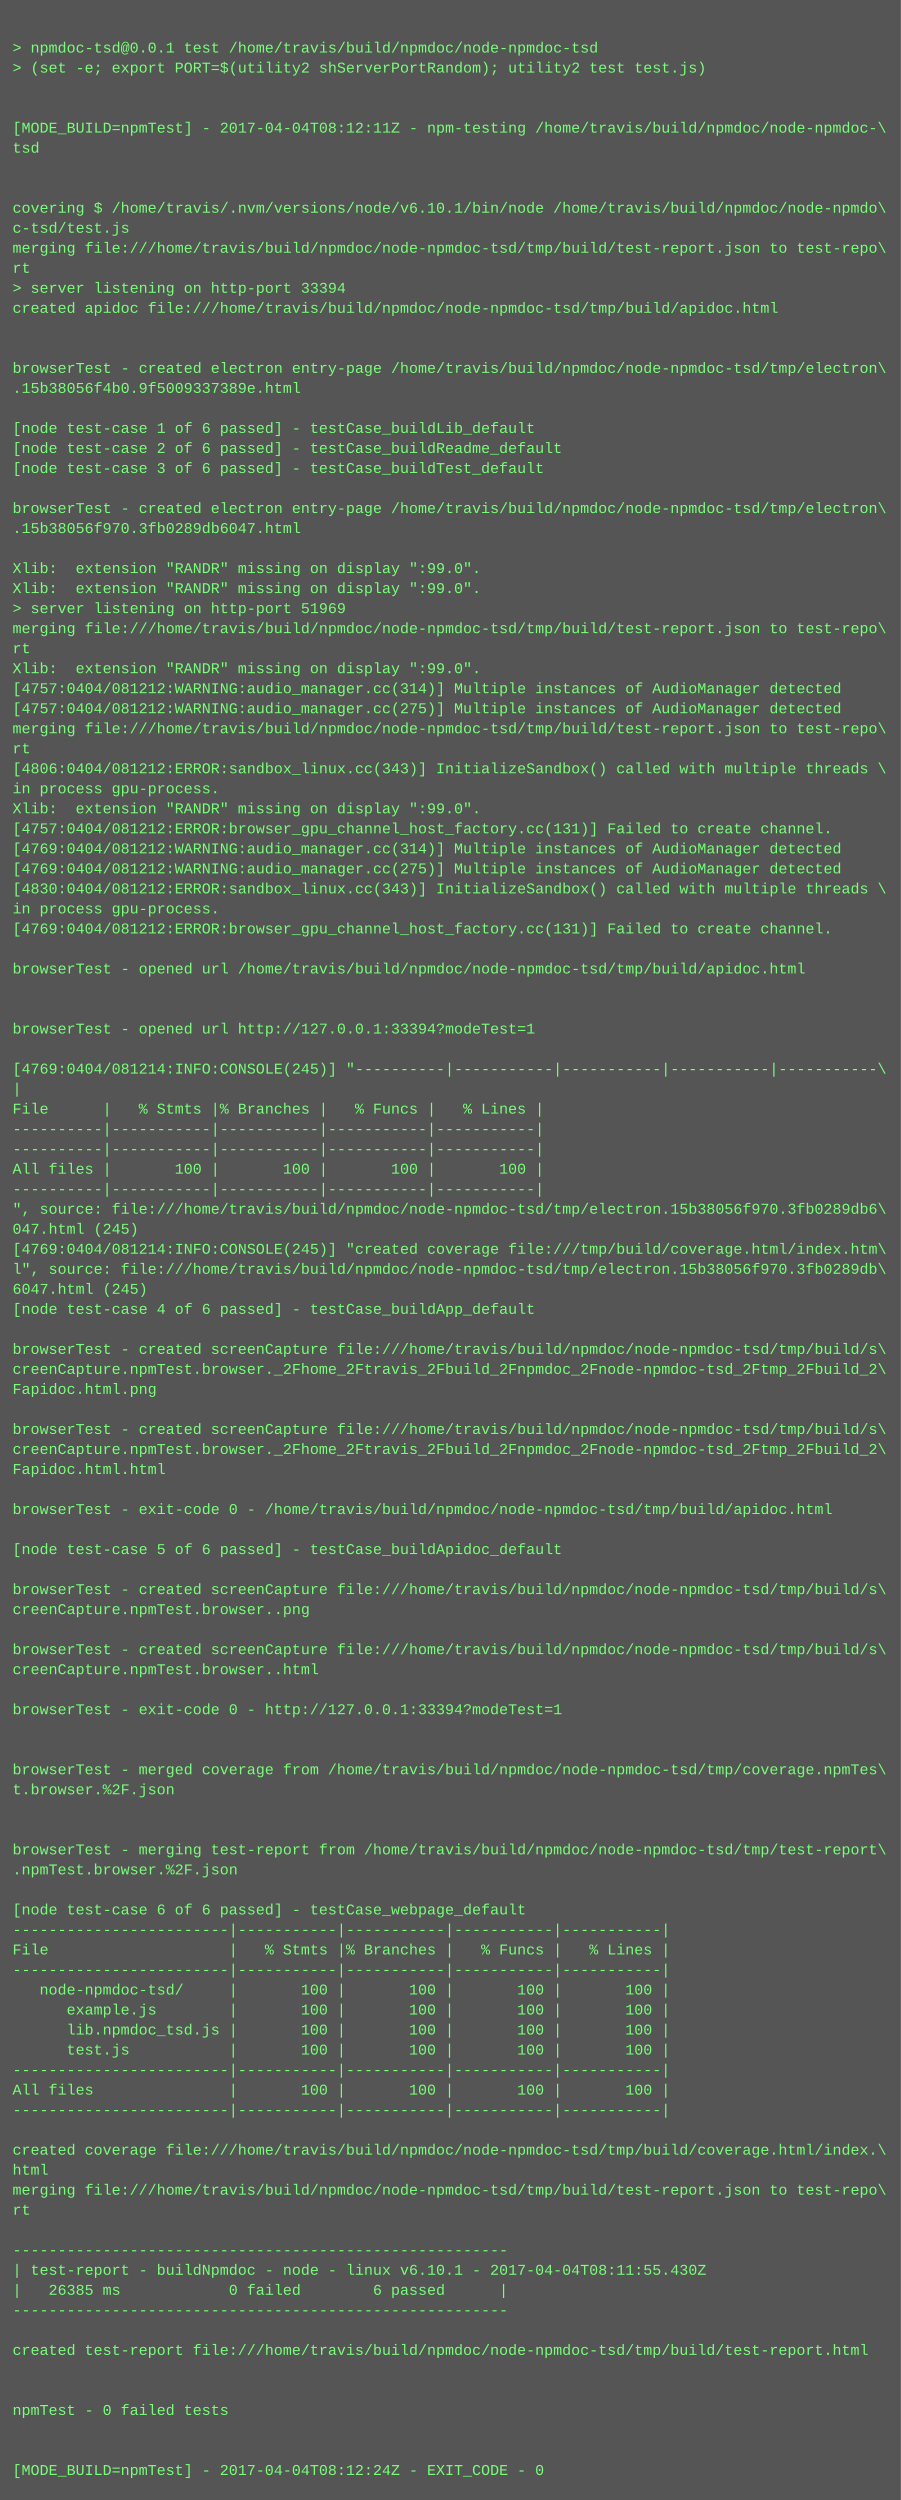
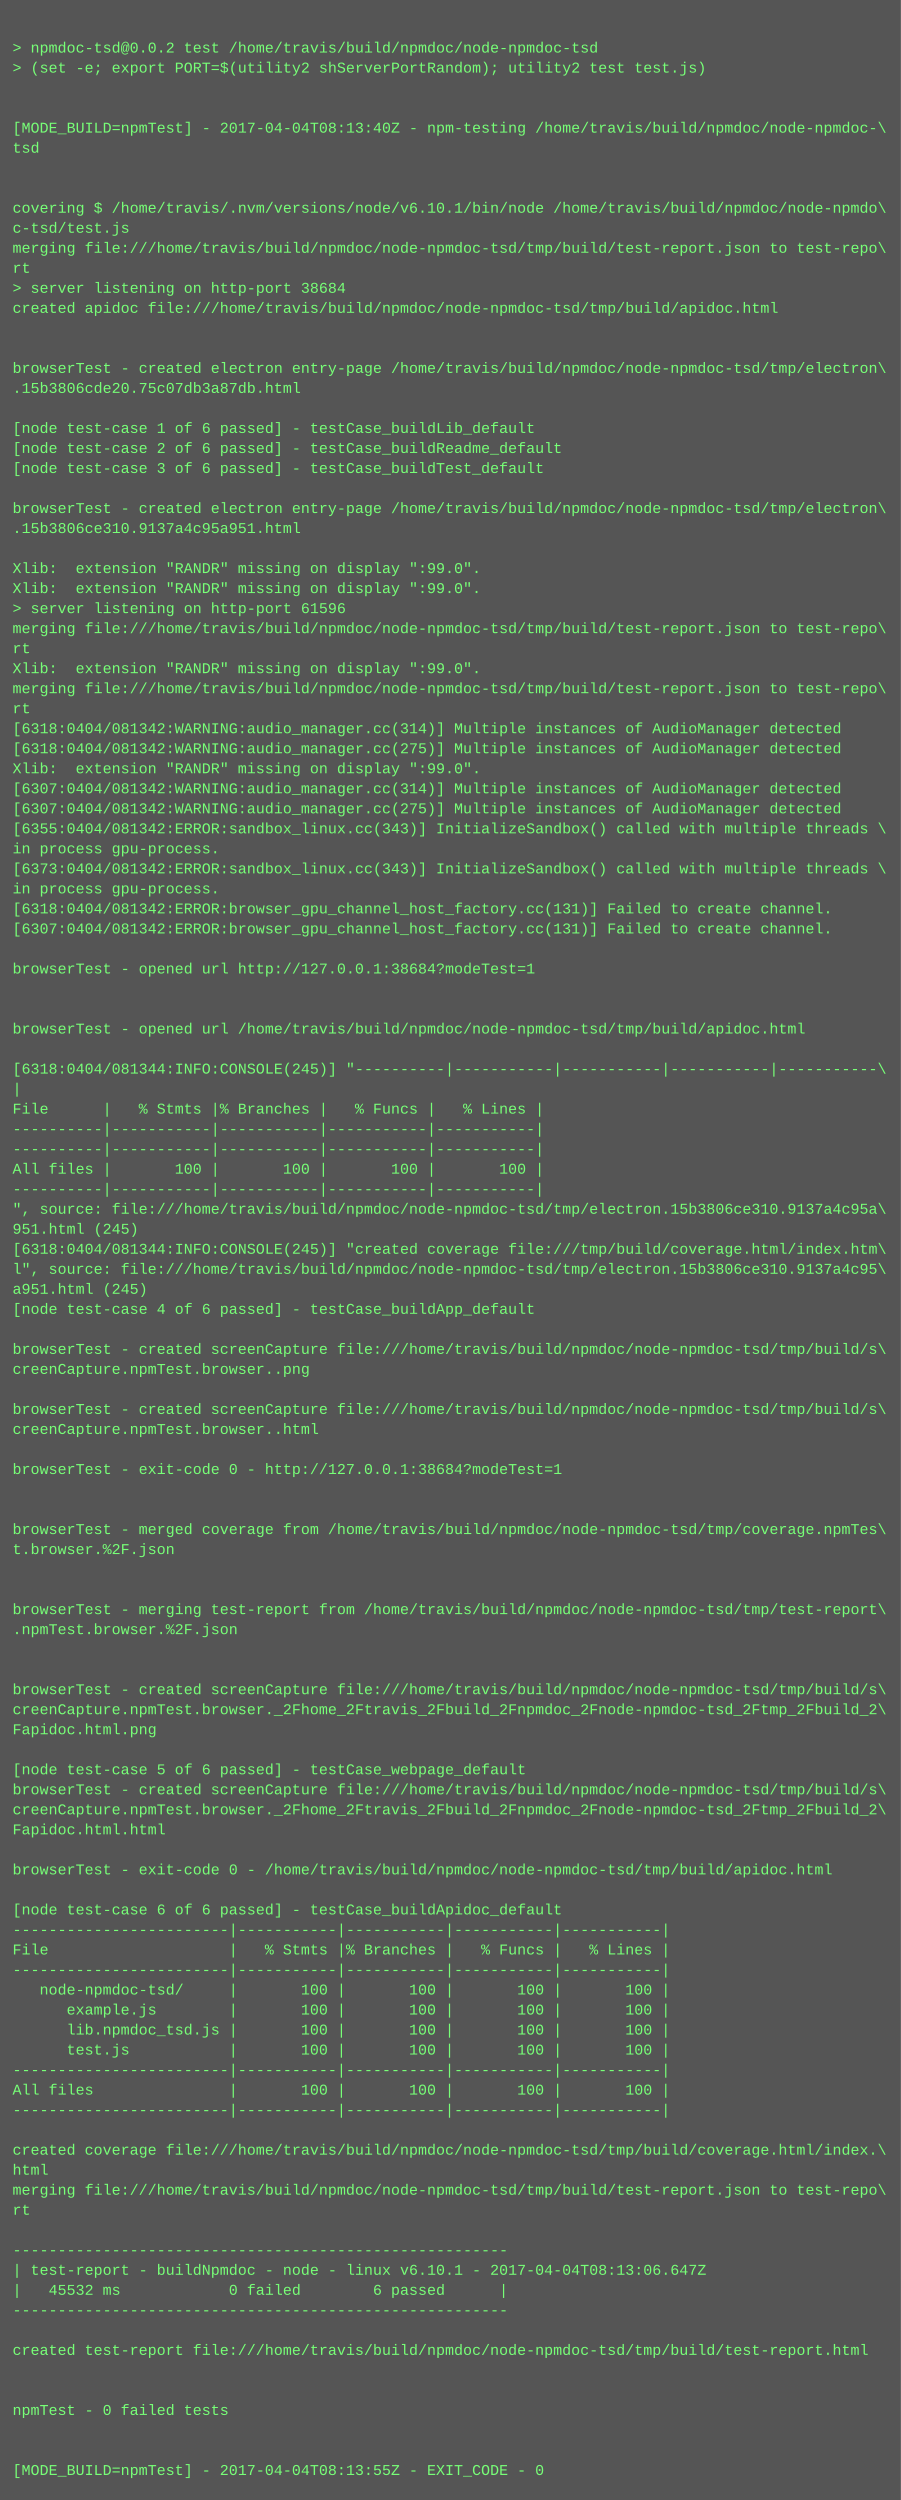
<svg xmlns="http://www.w3.org/2000/svg" height="1998" width="720">
  <rect height="1998" fill="#555" width="720" />
  <text fill="#7f7" font-family="Courier New" font-size="12" xml:space="preserve">
    <tspan x="10" y="26" />
-     <tspan x="10" y="42">&gt; npmdoc-tsd@0.0.1 test /home/travis/build/npmdoc/node-npmdoc-tsd</tspan>
+     <tspan x="10" y="42">&gt; npmdoc-tsd@0.0.2 test /home/travis/build/npmdoc/node-npmdoc-tsd</tspan>
    <tspan x="10" y="58">&gt; (set -e; export PORT=$(utility2 shServerPortRandom); utility2 test test.js)</tspan>
    <tspan x="10" y="74" />
    <tspan x="10" y="90" />
-     <tspan x="10" y="106">[MODE_BUILD=npmTest] - 2017-04-04T08:12:11Z - npm-testing /home/travis/build/npmdoc/node-npmdoc-\</tspan>
+     <tspan x="10" y="106">[MODE_BUILD=npmTest] - 2017-04-04T08:13:40Z - npm-testing /home/travis/build/npmdoc/node-npmdoc-\</tspan>
    <tspan x="10" y="122">tsd</tspan>
    <tspan x="10" y="138" />
    <tspan x="10" y="154" />
    <tspan x="10" y="170">covering $ /home/travis/.nvm/versions/node/v6.10.1/bin/node /home/travis/build/npmdoc/node-npmdo\</tspan>
    <tspan x="10" y="186">c-tsd/test.js</tspan>
    <tspan x="10" y="202">merging file:///home/travis/build/npmdoc/node-npmdoc-tsd/tmp/build/test-report.json to test-repo\</tspan>
    <tspan x="10" y="218">rt</tspan>
-     <tspan x="10" y="234">&gt; server listening on http-port 33394</tspan>
+     <tspan x="10" y="234">&gt; server listening on http-port 38684</tspan>
    <tspan x="10" y="250">created apidoc file:///home/travis/build/npmdoc/node-npmdoc-tsd/tmp/build/apidoc.html</tspan>
    <tspan x="10" y="266" />
    <tspan x="10" y="282" />
    <tspan x="10" y="298">browserTest - created electron entry-page /home/travis/build/npmdoc/node-npmdoc-tsd/tmp/electron\</tspan>
-     <tspan x="10" y="314">.15b38056f4b0.9f5009337389e.html</tspan>
+     <tspan x="10" y="314">.15b3806cde20.75c07db3a87db.html</tspan>
    <tspan x="10" y="330" />
    <tspan x="10" y="346">[node test-case 1 of 6 passed] - testCase_buildLib_default</tspan>
    <tspan x="10" y="362">[node test-case 2 of 6 passed] - testCase_buildReadme_default</tspan>
    <tspan x="10" y="378">[node test-case 3 of 6 passed] - testCase_buildTest_default</tspan>
    <tspan x="10" y="394" />
    <tspan x="10" y="410">browserTest - created electron entry-page /home/travis/build/npmdoc/node-npmdoc-tsd/tmp/electron\</tspan>
-     <tspan x="10" y="426">.15b38056f970.3fb0289db6047.html</tspan>
+     <tspan x="10" y="426">.15b3806ce310.9137a4c95a951.html</tspan>
    <tspan x="10" y="442" />
    <tspan x="10" y="458">Xlib:  extension "RANDR" missing on display ":99.0".</tspan>
    <tspan x="10" y="474">Xlib:  extension "RANDR" missing on display ":99.0".</tspan>
-     <tspan x="10" y="490">&gt; server listening on http-port 51969</tspan>
+     <tspan x="10" y="490">&gt; server listening on http-port 61596</tspan>
    <tspan x="10" y="506">merging file:///home/travis/build/npmdoc/node-npmdoc-tsd/tmp/build/test-report.json to test-repo\</tspan>
    <tspan x="10" y="522">rt</tspan>
    <tspan x="10" y="538">Xlib:  extension "RANDR" missing on display ":99.0".</tspan>
-     <tspan x="10" y="554">[4757:0404/081212:WARNING:audio_manager.cc(314)] Multiple instances of AudioManager detected</tspan>
-     <tspan x="10" y="570">[4757:0404/081212:WARNING:audio_manager.cc(275)] Multiple instances of AudioManager detected</tspan>
-     <tspan x="10" y="586">merging file:///home/travis/build/npmdoc/node-npmdoc-tsd/tmp/build/test-report.json to test-repo\</tspan>
-     <tspan x="10" y="602">rt</tspan>
-     <tspan x="10" y="618">[4806:0404/081212:ERROR:sandbox_linux.cc(343)] InitializeSandbox() called with multiple threads \</tspan>
-     <tspan x="10" y="634">in process gpu-process. </tspan>
-     <tspan x="10" y="650">Xlib:  extension "RANDR" missing on display ":99.0".</tspan>
-     <tspan x="10" y="666">[4757:0404/081212:ERROR:browser_gpu_channel_host_factory.cc(131)] Failed to create channel.</tspan>
-     <tspan x="10" y="682">[4769:0404/081212:WARNING:audio_manager.cc(314)] Multiple instances of AudioManager detected</tspan>
-     <tspan x="10" y="698">[4769:0404/081212:WARNING:audio_manager.cc(275)] Multiple instances of AudioManager detected</tspan>
-     <tspan x="10" y="714">[4830:0404/081212:ERROR:sandbox_linux.cc(343)] InitializeSandbox() called with multiple threads \</tspan>
-     <tspan x="10" y="730">in process gpu-process. </tspan>
-     <tspan x="10" y="746">[4769:0404/081212:ERROR:browser_gpu_channel_host_factory.cc(131)] Failed to create channel.</tspan>
+     <tspan x="10" y="554">merging file:///home/travis/build/npmdoc/node-npmdoc-tsd/tmp/build/test-report.json to test-repo\</tspan>
+     <tspan x="10" y="570">rt</tspan>
+     <tspan x="10" y="586">[6318:0404/081342:WARNING:audio_manager.cc(314)] Multiple instances of AudioManager detected</tspan>
+     <tspan x="10" y="602">[6318:0404/081342:WARNING:audio_manager.cc(275)] Multiple instances of AudioManager detected</tspan>
+     <tspan x="10" y="618">Xlib:  extension "RANDR" missing on display ":99.0".</tspan>
+     <tspan x="10" y="634">[6307:0404/081342:WARNING:audio_manager.cc(314)] Multiple instances of AudioManager detected</tspan>
+     <tspan x="10" y="650">[6307:0404/081342:WARNING:audio_manager.cc(275)] Multiple instances of AudioManager detected</tspan>
+     <tspan x="10" y="666">[6355:0404/081342:ERROR:sandbox_linux.cc(343)] InitializeSandbox() called with multiple threads \</tspan>
+     <tspan x="10" y="682">in process gpu-process. </tspan>
+     <tspan x="10" y="698">[6373:0404/081342:ERROR:sandbox_linux.cc(343)] InitializeSandbox() called with multiple threads \</tspan>
+     <tspan x="10" y="714">in process gpu-process. </tspan>
+     <tspan x="10" y="730">[6318:0404/081342:ERROR:browser_gpu_channel_host_factory.cc(131)] Failed to create channel.</tspan>
+     <tspan x="10" y="746">[6307:0404/081342:ERROR:browser_gpu_channel_host_factory.cc(131)] Failed to create channel.</tspan>
    <tspan x="10" y="762" />
-     <tspan x="10" y="778">browserTest - opened url /home/travis/build/npmdoc/node-npmdoc-tsd/tmp/build/apidoc.html</tspan>
+     <tspan x="10" y="778">browserTest - opened url http://127.0.0.1:38684?modeTest=1</tspan>
    <tspan x="10" y="794" />
    <tspan x="10" y="810" />
-     <tspan x="10" y="826">browserTest - opened url http://127.0.0.1:33394?modeTest=1</tspan>
+     <tspan x="10" y="826">browserTest - opened url /home/travis/build/npmdoc/node-npmdoc-tsd/tmp/build/apidoc.html</tspan>
    <tspan x="10" y="842" />
-     <tspan x="10" y="858">[4769:0404/081214:INFO:CONSOLE(245)] "----------|-----------|-----------|-----------|-----------\</tspan>
+     <tspan x="10" y="858">[6318:0404/081344:INFO:CONSOLE(245)] "----------|-----------|-----------|-----------|-----------\</tspan>
    <tspan x="10" y="874">|</tspan>
    <tspan x="10" y="890">File      |   % Stmts |% Branches |   % Funcs |   % Lines |</tspan>
    <tspan x="10" y="906">----------|-----------|-----------|-----------|-----------|</tspan>
    <tspan x="10" y="922">----------|-----------|-----------|-----------|-----------|</tspan>
    <tspan x="10" y="938">All files |       100 |       100 |       100 |       100 |</tspan>
    <tspan x="10" y="954">----------|-----------|-----------|-----------|-----------|</tspan>
-     <tspan x="10" y="970">", source: file:///home/travis/build/npmdoc/node-npmdoc-tsd/tmp/electron.15b38056f970.3fb0289db6\</tspan>
-     <tspan x="10" y="986">047.html (245)</tspan>
-     <tspan x="10" y="1002">[4769:0404/081214:INFO:CONSOLE(245)] "created coverage file:///tmp/build/coverage.html/index.htm\</tspan>
-     <tspan x="10" y="1018">l", source: file:///home/travis/build/npmdoc/node-npmdoc-tsd/tmp/electron.15b38056f970.3fb0289db\</tspan>
-     <tspan x="10" y="1034">6047.html (245)</tspan>
+     <tspan x="10" y="970">", source: file:///home/travis/build/npmdoc/node-npmdoc-tsd/tmp/electron.15b3806ce310.9137a4c95a\</tspan>
+     <tspan x="10" y="986">951.html (245)</tspan>
+     <tspan x="10" y="1002">[6318:0404/081344:INFO:CONSOLE(245)] "created coverage file:///tmp/build/coverage.html/index.htm\</tspan>
+     <tspan x="10" y="1018">l", source: file:///home/travis/build/npmdoc/node-npmdoc-tsd/tmp/electron.15b3806ce310.9137a4c95\</tspan>
+     <tspan x="10" y="1034">a951.html (245)</tspan>
    <tspan x="10" y="1050">[node test-case 4 of 6 passed] - testCase_buildApp_default</tspan>
    <tspan x="10" y="1066" />
    <tspan x="10" y="1082">browserTest - created screenCapture file:///home/travis/build/npmdoc/node-npmdoc-tsd/tmp/build/s\</tspan>
-     <tspan x="10" y="1098">creenCapture.npmTest.browser._2Fhome_2Ftravis_2Fbuild_2Fnpmdoc_2Fnode-npmdoc-tsd_2Ftmp_2Fbuild_2\</tspan>
-     <tspan x="10" y="1114">Fapidoc.html.png</tspan>
-     <tspan x="10" y="1130" />
-     <tspan x="10" y="1146">browserTest - created screenCapture file:///home/travis/build/npmdoc/node-npmdoc-tsd/tmp/build/s\</tspan>
-     <tspan x="10" y="1162">creenCapture.npmTest.browser._2Fhome_2Ftravis_2Fbuild_2Fnpmdoc_2Fnode-npmdoc-tsd_2Ftmp_2Fbuild_2\</tspan>
-     <tspan x="10" y="1178">Fapidoc.html.html</tspan>
+     <tspan x="10" y="1098">creenCapture.npmTest.browser..png</tspan>
+     <tspan x="10" y="1114" />
+     <tspan x="10" y="1130">browserTest - created screenCapture file:///home/travis/build/npmdoc/node-npmdoc-tsd/tmp/build/s\</tspan>
+     <tspan x="10" y="1146">creenCapture.npmTest.browser..html</tspan>
+     <tspan x="10" y="1162" />
+     <tspan x="10" y="1178">browserTest - exit-code 0 - http://127.0.0.1:38684?modeTest=1</tspan>
    <tspan x="10" y="1194" />
-     <tspan x="10" y="1210">browserTest - exit-code 0 - /home/travis/build/npmdoc/node-npmdoc-tsd/tmp/build/apidoc.html</tspan>
-     <tspan x="10" y="1226" />
-     <tspan x="10" y="1242">[node test-case 5 of 6 passed] - testCase_buildApidoc_default</tspan>
+     <tspan x="10" y="1210" />
+     <tspan x="10" y="1226">browserTest - merged coverage from /home/travis/build/npmdoc/node-npmdoc-tsd/tmp/coverage.npmTes\</tspan>
+     <tspan x="10" y="1242">t.browser.%2F.json</tspan>
    <tspan x="10" y="1258" />
-     <tspan x="10" y="1274">browserTest - created screenCapture file:///home/travis/build/npmdoc/node-npmdoc-tsd/tmp/build/s\</tspan>
-     <tspan x="10" y="1290">creenCapture.npmTest.browser..png</tspan>
-     <tspan x="10" y="1306" />
-     <tspan x="10" y="1322">browserTest - created screenCapture file:///home/travis/build/npmdoc/node-npmdoc-tsd/tmp/build/s\</tspan>
-     <tspan x="10" y="1338">creenCapture.npmTest.browser..html</tspan>
-     <tspan x="10" y="1354" />
-     <tspan x="10" y="1370">browserTest - exit-code 0 - http://127.0.0.1:33394?modeTest=1</tspan>
-     <tspan x="10" y="1386" />
+     <tspan x="10" y="1274" />
+     <tspan x="10" y="1290">browserTest - merging test-report from /home/travis/build/npmdoc/node-npmdoc-tsd/tmp/test-report\</tspan>
+     <tspan x="10" y="1306">.npmTest.browser.%2F.json</tspan>
+     <tspan x="10" y="1322" />
+     <tspan x="10" y="1338" />
+     <tspan x="10" y="1354">browserTest - created screenCapture file:///home/travis/build/npmdoc/node-npmdoc-tsd/tmp/build/s\</tspan>
+     <tspan x="10" y="1370">creenCapture.npmTest.browser._2Fhome_2Ftravis_2Fbuild_2Fnpmdoc_2Fnode-npmdoc-tsd_2Ftmp_2Fbuild_2\</tspan>
+     <tspan x="10" y="1386">Fapidoc.html.png</tspan>
    <tspan x="10" y="1402" />
-     <tspan x="10" y="1418">browserTest - merged coverage from /home/travis/build/npmdoc/node-npmdoc-tsd/tmp/coverage.npmTes\</tspan>
-     <tspan x="10" y="1434">t.browser.%2F.json</tspan>
-     <tspan x="10" y="1450" />
-     <tspan x="10" y="1466" />
-     <tspan x="10" y="1482">browserTest - merging test-report from /home/travis/build/npmdoc/node-npmdoc-tsd/tmp/test-report\</tspan>
-     <tspan x="10" y="1498">.npmTest.browser.%2F.json</tspan>
+     <tspan x="10" y="1418">[node test-case 5 of 6 passed] - testCase_webpage_default</tspan>
+     <tspan x="10" y="1434">browserTest - created screenCapture file:///home/travis/build/npmdoc/node-npmdoc-tsd/tmp/build/s\</tspan>
+     <tspan x="10" y="1450">creenCapture.npmTest.browser._2Fhome_2Ftravis_2Fbuild_2Fnpmdoc_2Fnode-npmdoc-tsd_2Ftmp_2Fbuild_2\</tspan>
+     <tspan x="10" y="1466">Fapidoc.html.html</tspan>
+     <tspan x="10" y="1482" />
+     <tspan x="10" y="1498">browserTest - exit-code 0 - /home/travis/build/npmdoc/node-npmdoc-tsd/tmp/build/apidoc.html</tspan>
    <tspan x="10" y="1514" />
-     <tspan x="10" y="1530">[node test-case 6 of 6 passed] - testCase_webpage_default</tspan>
+     <tspan x="10" y="1530">[node test-case 6 of 6 passed] - testCase_buildApidoc_default</tspan>
    <tspan x="10" y="1546">------------------------|-----------|-----------|-----------|-----------|</tspan>
    <tspan x="10" y="1562">File                    |   % Stmts |% Branches |   % Funcs |   % Lines |</tspan>
    <tspan x="10" y="1578">------------------------|-----------|-----------|-----------|-----------|</tspan>
    <tspan x="10" y="1594">   node-npmdoc-tsd/     |       100 |       100 |       100 |       100 |</tspan>
    <tspan x="10" y="1610">      example.js        |       100 |       100 |       100 |       100 |</tspan>
    <tspan x="10" y="1626">      lib.npmdoc_tsd.js |       100 |       100 |       100 |       100 |</tspan>
    <tspan x="10" y="1642">      test.js           |       100 |       100 |       100 |       100 |</tspan>
    <tspan x="10" y="1658">------------------------|-----------|-----------|-----------|-----------|</tspan>
    <tspan x="10" y="1674">All files               |       100 |       100 |       100 |       100 |</tspan>
    <tspan x="10" y="1690">------------------------|-----------|-----------|-----------|-----------|</tspan>
    <tspan x="10" y="1706" />
    <tspan x="10" y="1722">created coverage file:///home/travis/build/npmdoc/node-npmdoc-tsd/tmp/build/coverage.html/index.\</tspan>
    <tspan x="10" y="1738">html</tspan>
    <tspan x="10" y="1754">merging file:///home/travis/build/npmdoc/node-npmdoc-tsd/tmp/build/test-report.json to test-repo\</tspan>
    <tspan x="10" y="1770">rt</tspan>
    <tspan x="10" y="1786" />
    <tspan x="10" y="1802">-------------------------------------------------------</tspan>
-     <tspan x="10" y="1818">| test-report - buildNpmdoc - node - linux v6.10.1 - 2017-04-04T08:11:55.430Z</tspan>
-     <tspan x="10" y="1834">|   26385 ms            0 failed        6 passed      |</tspan>
+     <tspan x="10" y="1818">| test-report - buildNpmdoc - node - linux v6.10.1 - 2017-04-04T08:13:06.647Z</tspan>
+     <tspan x="10" y="1834">|   45532 ms            0 failed        6 passed      |</tspan>
    <tspan x="10" y="1850">-------------------------------------------------------</tspan>
    <tspan x="10" y="1866" />
    <tspan x="10" y="1882">created test-report file:///home/travis/build/npmdoc/node-npmdoc-tsd/tmp/build/test-report.html</tspan>
    <tspan x="10" y="1898" />
    <tspan x="10" y="1914" />
    <tspan x="10" y="1930">npmTest - 0 failed tests</tspan>
    <tspan x="10" y="1946" />
    <tspan x="10" y="1962" />
-     <tspan x="10" y="1978">[MODE_BUILD=npmTest] - 2017-04-04T08:12:24Z - EXIT_CODE - 0</tspan>
+     <tspan x="10" y="1978">[MODE_BUILD=npmTest] - 2017-04-04T08:13:55Z - EXIT_CODE - 0</tspan>
  </text>
</svg>
